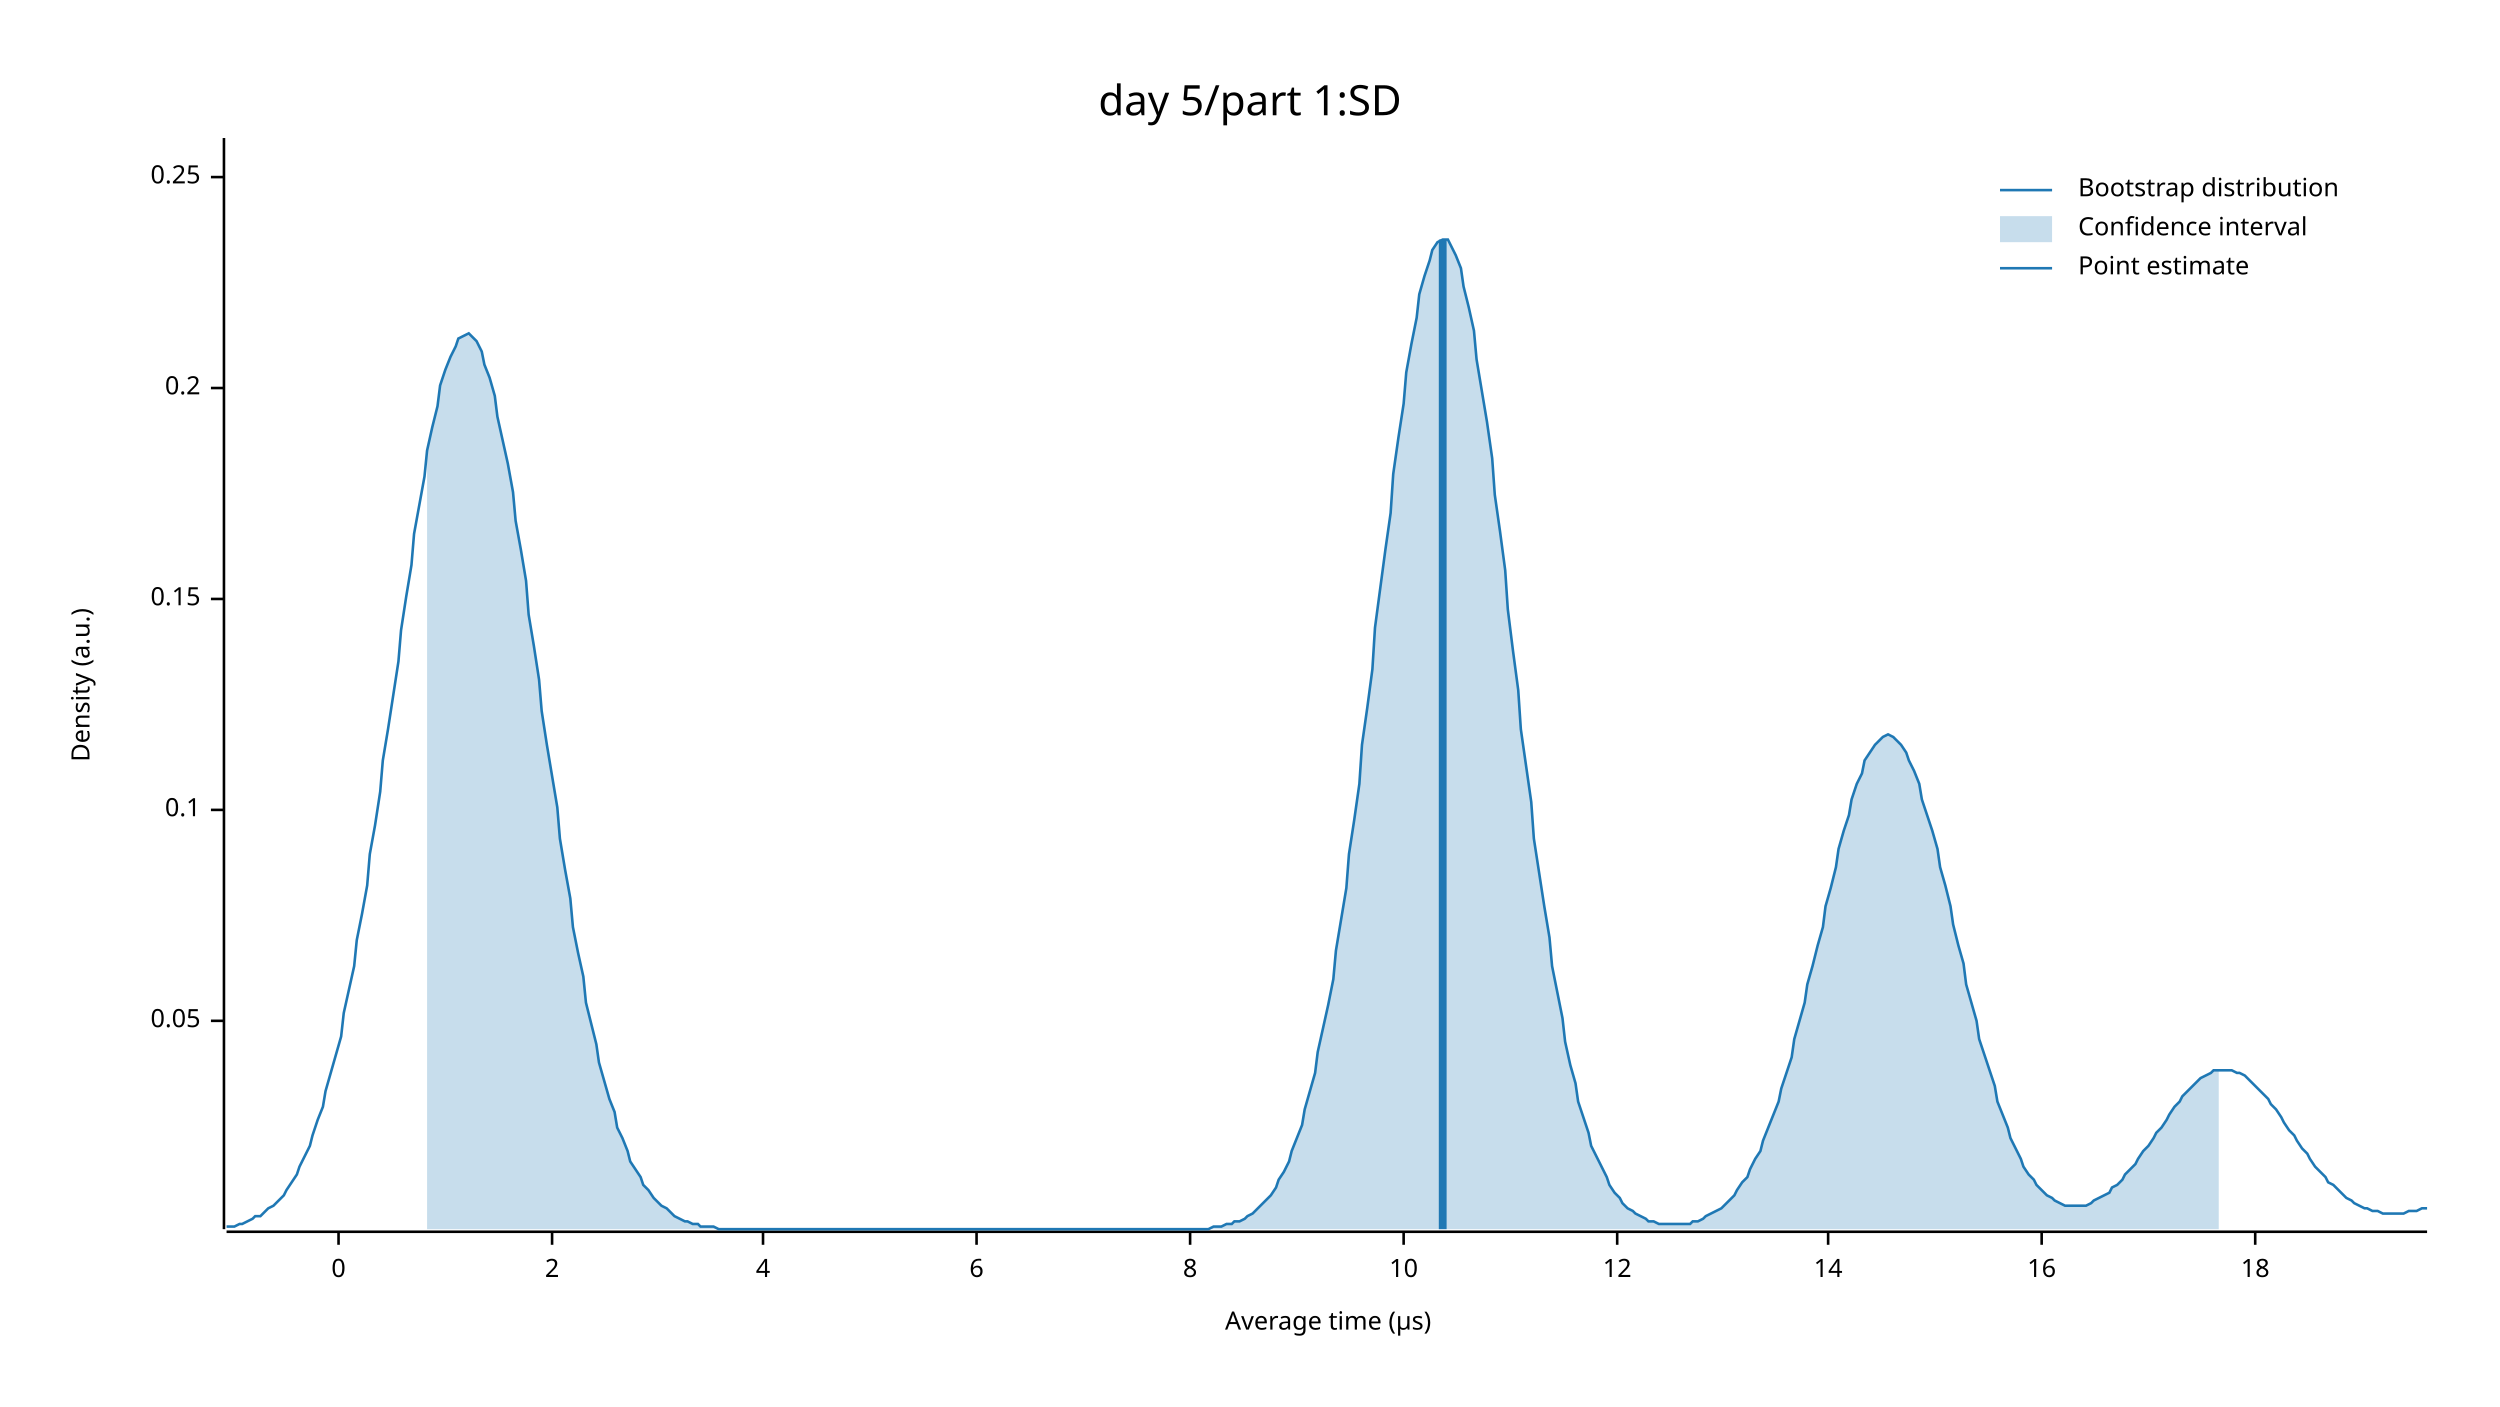
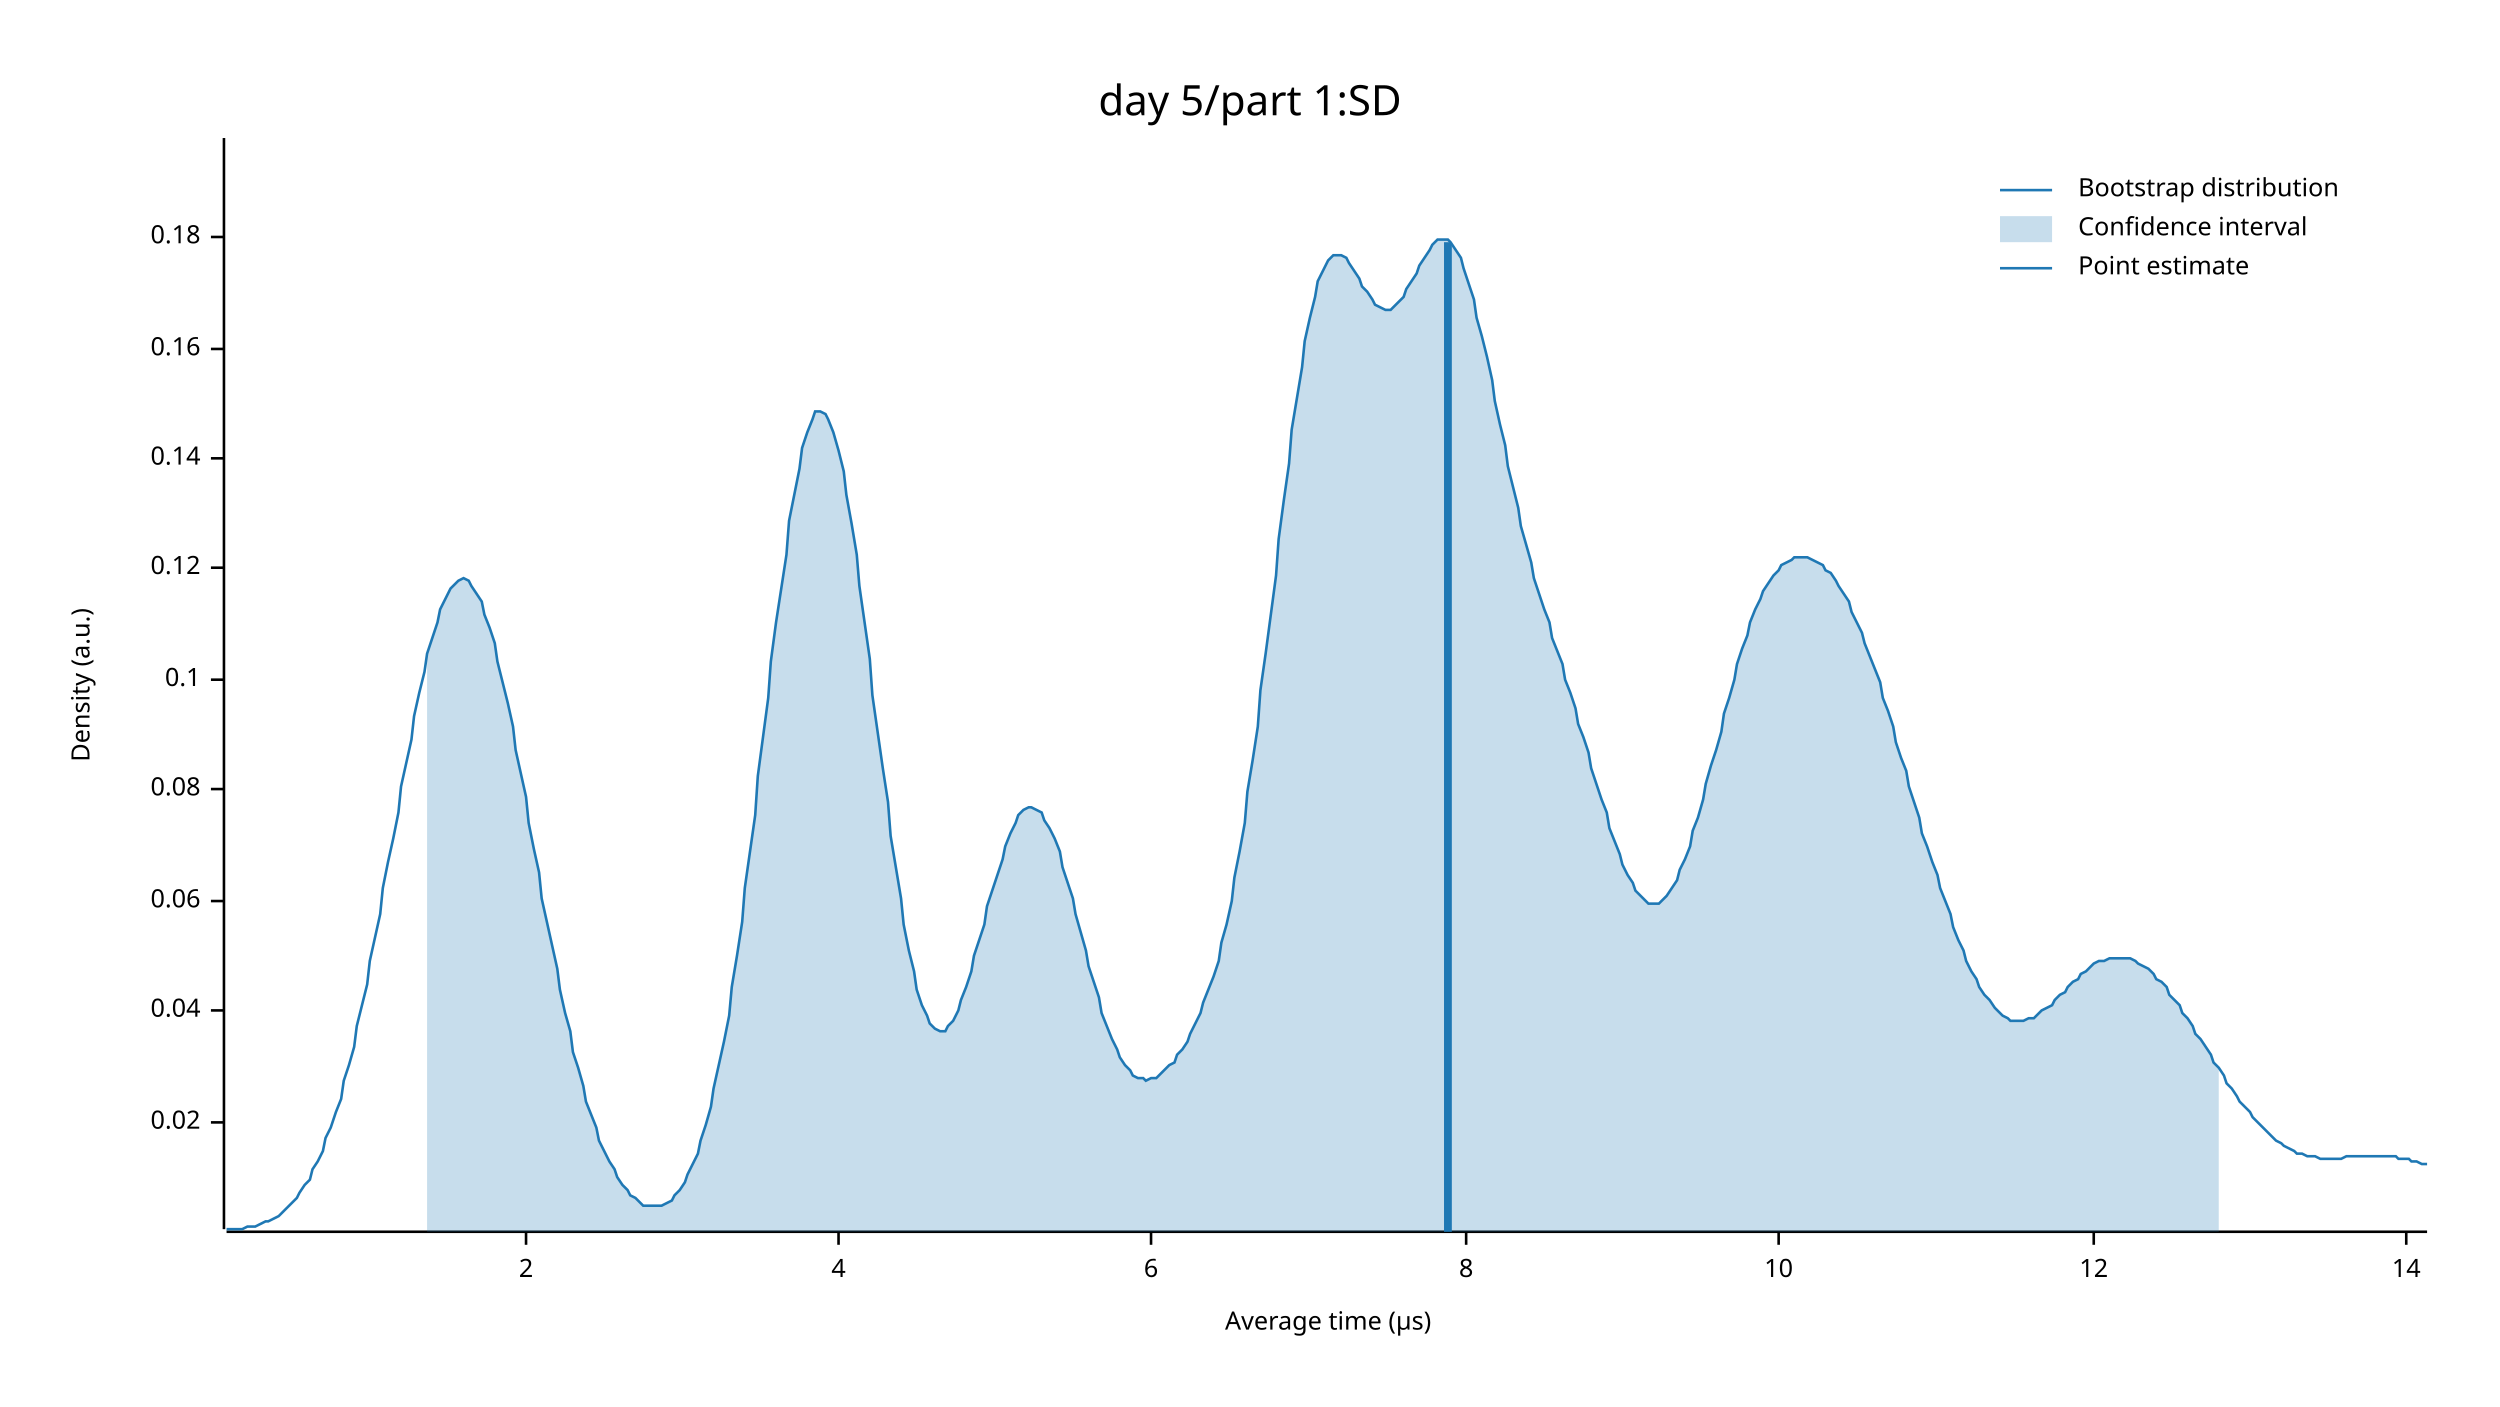
<svg xmlns="http://www.w3.org/2000/svg" width="960" height="540" viewBox="0 0 960 540">
  <text x="480" y="32" dy="0.76em" text-anchor="middle" font-family="sans-serif" font-size="16.129" opacity="1" fill="#000000">
day 5/part 1:SD
</text>
  <text x="27" y="263" dy="0.76em" text-anchor="middle" font-family="sans-serif" font-size="9.677" opacity="1" fill="#000000" transform="rotate(270, 27, 263)">
Density (a.u.)
</text>
  <text x="510" y="513" dy="-0.5ex" text-anchor="middle" font-family="sans-serif" font-size="9.677" opacity="1" fill="#000000">
Average time (µs)
</text>
  <polyline fill="none" opacity="1" stroke="#000000" stroke-width="1" points="86,53 86,472 " />
-   <text x="77" y="392" dy="0.5ex" text-anchor="end" font-family="sans-serif" font-size="9.677" opacity="1" fill="#000000">
- 0.05
+   <text x="77" y="431" dy="0.5ex" text-anchor="end" font-family="sans-serif" font-size="9.677" opacity="1" fill="#000000">
+ 0.02
</text>
-   <polyline fill="none" opacity="1" stroke="#000000" stroke-width="1" points="81,392 86,392 " />
-   <text x="77" y="311" dy="0.5ex" text-anchor="end" font-family="sans-serif" font-size="9.677" opacity="1" fill="#000000">
+   <polyline fill="none" opacity="1" stroke="#000000" stroke-width="1" points="81,431 86,431 " />
+   <text x="77" y="388" dy="0.5ex" text-anchor="end" font-family="sans-serif" font-size="9.677" opacity="1" fill="#000000">
+ 0.04
+ </text>
+   <polyline fill="none" opacity="1" stroke="#000000" stroke-width="1" points="81,388 86,388 " />
+   <text x="77" y="346" dy="0.5ex" text-anchor="end" font-family="sans-serif" font-size="9.677" opacity="1" fill="#000000">
+ 0.06
+ </text>
+   <polyline fill="none" opacity="1" stroke="#000000" stroke-width="1" points="81,346 86,346 " />
+   <text x="77" y="303" dy="0.5ex" text-anchor="end" font-family="sans-serif" font-size="9.677" opacity="1" fill="#000000">
+ 0.08
+ </text>
+   <polyline fill="none" opacity="1" stroke="#000000" stroke-width="1" points="81,303 86,303 " />
+   <text x="77" y="261" dy="0.5ex" text-anchor="end" font-family="sans-serif" font-size="9.677" opacity="1" fill="#000000">
0.1
</text>
-   <polyline fill="none" opacity="1" stroke="#000000" stroke-width="1" points="81,311 86,311 " />
-   <text x="77" y="230" dy="0.5ex" text-anchor="end" font-family="sans-serif" font-size="9.677" opacity="1" fill="#000000">
- 0.15
+   <polyline fill="none" opacity="1" stroke="#000000" stroke-width="1" points="81,261 86,261 " />
+   <text x="77" y="218" dy="0.5ex" text-anchor="end" font-family="sans-serif" font-size="9.677" opacity="1" fill="#000000">
+ 0.12
</text>
-   <polyline fill="none" opacity="1" stroke="#000000" stroke-width="1" points="81,230 86,230 " />
-   <text x="77" y="149" dy="0.5ex" text-anchor="end" font-family="sans-serif" font-size="9.677" opacity="1" fill="#000000">
- 0.2
+   <polyline fill="none" opacity="1" stroke="#000000" stroke-width="1" points="81,218 86,218 " />
+   <text x="77" y="176" dy="0.5ex" text-anchor="end" font-family="sans-serif" font-size="9.677" opacity="1" fill="#000000">
+ 0.14
</text>
-   <polyline fill="none" opacity="1" stroke="#000000" stroke-width="1" points="81,149 86,149 " />
-   <text x="77" y="68" dy="0.5ex" text-anchor="end" font-family="sans-serif" font-size="9.677" opacity="1" fill="#000000">
- 0.25
+   <polyline fill="none" opacity="1" stroke="#000000" stroke-width="1" points="81,176 86,176 " />
+   <text x="77" y="134" dy="0.5ex" text-anchor="end" font-family="sans-serif" font-size="9.677" opacity="1" fill="#000000">
+ 0.16
</text>
-   <polyline fill="none" opacity="1" stroke="#000000" stroke-width="1" points="81,68 86,68 " />
+   <polyline fill="none" opacity="1" stroke="#000000" stroke-width="1" points="81,134 86,134 " />
+   <text x="77" y="91" dy="0.5ex" text-anchor="end" font-family="sans-serif" font-size="9.677" opacity="1" fill="#000000">
+ 0.18
+ </text>
+   <polyline fill="none" opacity="1" stroke="#000000" stroke-width="1" points="81,91 86,91 " />
  <polyline fill="none" opacity="1" stroke="#000000" stroke-width="1" points="87,473 932,473 " />
-   <text x="130" y="483" dy="0.76em" text-anchor="middle" font-family="sans-serif" font-size="9.677" opacity="1" fill="#000000">
- 0
- </text>
-   <polyline fill="none" opacity="1" stroke="#000000" stroke-width="1" points="130,473 130,478 " />
-   <text x="212" y="483" dy="0.76em" text-anchor="middle" font-family="sans-serif" font-size="9.677" opacity="1" fill="#000000">
+   <text x="202" y="483" dy="0.76em" text-anchor="middle" font-family="sans-serif" font-size="9.677" opacity="1" fill="#000000">
2
</text>
-   <polyline fill="none" opacity="1" stroke="#000000" stroke-width="1" points="212,473 212,478 " />
-   <text x="293" y="483" dy="0.76em" text-anchor="middle" font-family="sans-serif" font-size="9.677" opacity="1" fill="#000000">
+   <polyline fill="none" opacity="1" stroke="#000000" stroke-width="1" points="202,473 202,478 " />
+   <text x="322" y="483" dy="0.76em" text-anchor="middle" font-family="sans-serif" font-size="9.677" opacity="1" fill="#000000">
4
</text>
-   <polyline fill="none" opacity="1" stroke="#000000" stroke-width="1" points="293,473 293,478 " />
-   <text x="375" y="483" dy="0.76em" text-anchor="middle" font-family="sans-serif" font-size="9.677" opacity="1" fill="#000000">
+   <polyline fill="none" opacity="1" stroke="#000000" stroke-width="1" points="322,473 322,478 " />
+   <text x="442" y="483" dy="0.76em" text-anchor="middle" font-family="sans-serif" font-size="9.677" opacity="1" fill="#000000">
6
</text>
-   <polyline fill="none" opacity="1" stroke="#000000" stroke-width="1" points="375,473 375,478 " />
-   <text x="457" y="483" dy="0.76em" text-anchor="middle" font-family="sans-serif" font-size="9.677" opacity="1" fill="#000000">
+   <polyline fill="none" opacity="1" stroke="#000000" stroke-width="1" points="442,473 442,478 " />
+   <text x="563" y="483" dy="0.76em" text-anchor="middle" font-family="sans-serif" font-size="9.677" opacity="1" fill="#000000">
8
</text>
-   <polyline fill="none" opacity="1" stroke="#000000" stroke-width="1" points="457,473 457,478 " />
-   <text x="539" y="483" dy="0.76em" text-anchor="middle" font-family="sans-serif" font-size="9.677" opacity="1" fill="#000000">
+   <polyline fill="none" opacity="1" stroke="#000000" stroke-width="1" points="563,473 563,478 " />
+   <text x="683" y="483" dy="0.76em" text-anchor="middle" font-family="sans-serif" font-size="9.677" opacity="1" fill="#000000">
10
</text>
-   <polyline fill="none" opacity="1" stroke="#000000" stroke-width="1" points="539,473 539,478 " />
-   <text x="621" y="483" dy="0.76em" text-anchor="middle" font-family="sans-serif" font-size="9.677" opacity="1" fill="#000000">
+   <polyline fill="none" opacity="1" stroke="#000000" stroke-width="1" points="683,473 683,478 " />
+   <text x="804" y="483" dy="0.76em" text-anchor="middle" font-family="sans-serif" font-size="9.677" opacity="1" fill="#000000">
12
</text>
-   <polyline fill="none" opacity="1" stroke="#000000" stroke-width="1" points="621,473 621,478 " />
-   <text x="702" y="483" dy="0.76em" text-anchor="middle" font-family="sans-serif" font-size="9.677" opacity="1" fill="#000000">
+   <polyline fill="none" opacity="1" stroke="#000000" stroke-width="1" points="804,473 804,478 " />
+   <text x="924" y="483" dy="0.76em" text-anchor="middle" font-family="sans-serif" font-size="9.677" opacity="1" fill="#000000">
14
</text>
-   <polyline fill="none" opacity="1" stroke="#000000" stroke-width="1" points="702,473 702,478 " />
-   <text x="784" y="483" dy="0.76em" text-anchor="middle" font-family="sans-serif" font-size="9.677" opacity="1" fill="#000000">
- 16
- </text>
-   <polyline fill="none" opacity="1" stroke="#000000" stroke-width="1" points="784,473 784,478 " />
-   <text x="866" y="483" dy="0.76em" text-anchor="middle" font-family="sans-serif" font-size="9.677" opacity="1" fill="#000000">
- 18
- </text>
-   <polyline fill="none" opacity="1" stroke="#000000" stroke-width="1" points="866,473 866,478 " />
-   <polyline fill="none" opacity="1" stroke="#1F78B4" stroke-width="1" points="87,471 88,471 90,471 92,470 93,470 95,469 97,468 98,467 100,467 102,465 103,464 105,463 107,461 109,459 110,457 112,454 114,451 115,448 117,444 119,440 120,436 122,430 124,425 125,419 127,412 129,405 131,398 132,389 134,380 136,371 137,361 139,351 141,340 142,328 144,317 146,304 147,292 149,280 151,267 153,254 154,242 156,229 158,217 159,205 161,194 163,183 164,173 166,164 168,156 169,148 171,142 173,137 175,133 176,130 178,129 180,128 181,129 183,131 185,135 186,140 188,145 190,152 191,160 193,169 195,178 197,189 198,200 200,211 202,223 203,236 205,248 207,261 208,273 210,286 212,298 214,310 215,322 217,334 219,345 220,356 222,366 224,375 225,385 227,393 229,401 230,408 232,415 234,422 236,427 237,433 239,437 241,442 242,446 244,449 246,452 247,455 249,457 251,460 252,461 254,463 256,464 258,466 259,467 261,468 263,469 264,469 266,470 268,470 269,471 271,471 273,471 274,471 276,472 278,472 280,472 281,472 283,472 285,472 286,472 288,472 290,472 291,472 293,472 295,472 296,472 298,472 300,472 302,472 303,472 305,472 307,472 308,472 310,472 312,472 313,472 315,472 317,472 318,472 320,472 322,472 324,472 325,472 327,472 329,472 330,472 332,472 334,472 335,472 337,472 339,472 341,472 342,472 344,472 346,472 347,472 349,472 351,472 352,472 354,472 356,472 357,472 359,472 361,472 363,472 364,472 366,472 368,472 369,472 371,472 373,472 374,472 376,472 378,472 379,472 381,472 383,472 385,472 386,472 388,472 390,472 391,472 393,472 395,472 396,472 398,472 400,472 401,472 403,472 405,472 407,472 408,472 410,472 412,472 413,472 415,472 417,472 418,472 420,472 422,472 423,472 425,472 427,472 429,472 430,472 432,472 434,472 435,472 437,472 439,472 440,472 442,472 444,472 445,472 447,472 449,472 451,472 452,472 454,472 456,472 457,472 459,472 461,472 462,472 464,472 466,471 468,471 469,471 471,470 473,470 474,469 476,469 478,468 479,467 481,466 483,464 484,463 486,461 488,459 490,456 491,453 493,450 495,446 496,442 498,437 500,432 501,426 503,419 505,412 506,404 508,395 510,386 512,376 513,365 515,353 517,341 518,328 520,315 522,301 523,286 525,272 527,257 528,241 530,226 532,211 534,197 535,182 537,168 539,155 540,143 542,132 544,122 545,113 547,106 549,100 550,96 552,93 554,92 556,92 557,94 559,98 561,103 562,110 564,118 566,127 567,138 569,150 571,162 573,176 574,190 576,204 578,219 579,234 581,250 583,265 584,280 586,294 588,308 589,322 591,335 593,348 595,360 596,371 598,381 600,391 601,400 603,409 605,416 606,423 608,429 610,435 611,440 613,444 615,448 617,452 618,455 620,458 622,460 623,462 625,464 627,465 628,466 630,467 632,468 633,469 635,469 637,470 639,470 640,470 642,470 644,470 645,470 647,470 649,470 650,469 652,469 654,468 655,467 657,466 659,465 661,464 662,463 664,461 666,459 667,457 669,454 671,452 672,449 674,445 676,442 677,438 679,433 681,428 683,423 684,418 686,412 688,406 689,399 691,392 693,385 694,378 696,371 698,363 700,356 701,348 703,341 705,333 706,326 708,319 710,313 711,307 713,301 715,297 716,292 718,289 720,286 722,284 723,283 725,282 727,283 728,284 730,286 732,289 733,292 735,296 737,301 738,307 740,313 742,319 744,326 745,333 747,340 749,348 750,355 752,363 754,370 755,378 757,385 759,392 760,399 762,405 764,411 766,417 767,423 769,428 771,433 772,437 774,441 776,445 777,448 779,451 781,453 782,455 784,457 786,459 788,460 789,461 791,462 793,463 794,463 796,463 798,463 799,463 801,463 803,462 804,461 806,460 808,459 810,458 811,456 813,455 815,453 816,451 818,449 820,447 821,445 823,442 825,440 827,437 828,435 830,433 832,430 833,428 835,425 837,423 838,421 840,419 842,417 843,416 845,414 847,413 849,412 850,411 852,411 854,411 855,411 857,411 859,412 860,412 862,413 864,415 865,416 867,418 869,420 871,422 872,424 874,426 876,429 877,431 879,434 881,436 882,438 884,441 886,443 887,445 889,448 891,450 893,452 894,454 896,455 898,457 899,458 901,460 903,461 904,462 906,463 908,464 909,464 911,465 913,465 915,466 916,466 918,466 920,466 921,466 923,466 925,465 926,465 928,465 930,464 932,464 " />
-   <polygon opacity="0.25" fill="#1F78B4" points="164,173 166,164 168,156 169,148 171,142 173,137 175,133 176,130 178,129 180,128 181,129 183,131 185,135 186,140 188,145 190,152 191,160 193,169 195,178 197,189 198,200 200,211 202,223 203,236 205,248 207,261 208,273 210,286 212,298 214,310 215,322 217,334 219,345 220,356 222,366 224,375 225,385 227,393 229,401 230,408 232,415 234,422 236,427 237,433 239,437 241,442 242,446 244,449 246,452 247,455 249,457 251,460 252,461 254,463 256,464 258,466 259,467 261,468 263,469 264,469 266,470 268,470 269,471 271,471 273,471 274,471 276,472 278,472 280,472 281,472 283,472 285,472 286,472 288,472 290,472 291,472 293,472 295,472 296,472 298,472 300,472 302,472 303,472 305,472 307,472 308,472 310,472 312,472 313,472 315,472 317,472 318,472 320,472 322,472 324,472 325,472 327,472 329,472 330,472 332,472 334,472 335,472 337,472 339,472 341,472 342,472 344,472 346,472 347,472 349,472 351,472 352,472 354,472 356,472 357,472 359,472 361,472 363,472 364,472 366,472 368,472 369,472 371,472 373,472 374,472 376,472 378,472 379,472 381,472 383,472 385,472 386,472 388,472 390,472 391,472 393,472 395,472 396,472 398,472 400,472 401,472 403,472 405,472 407,472 408,472 410,472 412,472 413,472 415,472 417,472 418,472 420,472 422,472 423,472 425,472 427,472 429,472 430,472 432,472 434,472 435,472 437,472 439,472 440,472 442,472 444,472 445,472 447,472 449,472 451,472 452,472 454,472 456,472 457,472 459,472 461,472 462,472 464,472 466,471 468,471 469,471 471,470 473,470 474,469 476,469 478,468 479,467 481,466 483,464 484,463 486,461 488,459 490,456 491,453 493,450 495,446 496,442 498,437 500,432 501,426 503,419 505,412 506,404 508,395 510,386 512,376 513,365 515,353 517,341 518,328 520,315 522,301 523,286 525,272 527,257 528,241 530,226 532,211 534,197 535,182 537,168 539,155 540,143 542,132 544,122 545,113 547,106 549,100 550,96 552,93 554,92 556,92 557,94 559,98 561,103 562,110 564,118 566,127 567,138 569,150 571,162 573,176 574,190 576,204 578,219 579,234 581,250 583,265 584,280 586,294 588,308 589,322 591,335 593,348 595,360 596,371 598,381 600,391 601,400 603,409 605,416 606,423 608,429 610,435 611,440 613,444 615,448 617,452 618,455 620,458 622,460 623,462 625,464 627,465 628,466 630,467 632,468 633,469 635,469 637,470 639,470 640,470 642,470 644,470 645,470 647,470 649,470 650,469 652,469 654,468 655,467 657,466 659,465 661,464 662,463 664,461 666,459 667,457 669,454 671,452 672,449 674,445 676,442 677,438 679,433 681,428 683,423 684,418 686,412 688,406 689,399 691,392 693,385 694,378 696,371 698,363 700,356 701,348 703,341 705,333 706,326 708,319 710,313 711,307 713,301 715,297 716,292 718,289 720,286 722,284 723,283 725,282 727,283 728,284 730,286 732,289 733,292 735,296 737,301 738,307 740,313 742,319 744,326 745,333 747,340 749,348 750,355 752,363 754,370 755,378 757,385 759,392 760,399 762,405 764,411 766,417 767,423 769,428 771,433 772,437 774,441 776,445 777,448 779,451 781,453 782,455 784,457 786,459 788,460 789,461 791,462 793,463 794,463 796,463 798,463 799,463 801,463 803,462 804,461 806,460 808,459 810,458 811,456 813,455 815,453 816,451 818,449 820,447 821,445 823,442 825,440 827,437 828,435 830,433 832,430 833,428 835,425 837,423 838,421 840,419 842,417 843,416 845,414 847,413 849,412 850,411 852,411 852,472 164,472 " />
-   <polyline fill="none" opacity="1" stroke="#1F78B4" stroke-width="3" points="554,472 554,92 " />
+   <polyline fill="none" opacity="1" stroke="#000000" stroke-width="1" points="924,473 924,478 " />
+   <polyline fill="none" opacity="1" stroke="#1F78B4" stroke-width="1" points="87,472 88,472 90,472 92,472 93,472 95,471 97,471 98,471 100,470 102,469 103,469 105,468 107,467 109,465 110,464 112,462 114,460 115,458 117,455 119,453 120,449 122,446 124,442 125,437 127,433 129,427 131,422 132,415 134,409 136,402 137,394 139,386 141,378 142,369 144,360 146,351 147,341 149,331 151,322 153,312 154,302 156,293 158,284 159,275 161,266 163,258 164,251 166,245 168,239 169,234 171,230 173,226 175,224 176,223 178,222 180,223 181,225 183,228 185,231 186,236 188,241 190,247 191,254 193,262 195,270 197,279 198,288 200,297 202,306 203,316 205,326 207,335 208,345 210,354 212,363 214,372 215,380 217,389 219,396 220,404 222,410 224,417 225,423 227,428 229,433 230,438 232,442 234,446 236,449 237,452 239,455 241,457 242,459 244,460 246,462 247,463 249,463 251,463 252,463 254,463 256,462 258,461 259,459 261,457 263,454 264,451 266,447 268,443 269,438 271,432 273,425 274,418 276,409 278,400 280,390 281,379 283,367 285,354 286,341 288,327 290,313 291,298 293,283 295,268 296,254 298,239 300,226 302,213 303,200 305,190 307,180 308,172 310,166 312,161 313,158 315,158 317,159 318,161 320,166 322,173 324,181 325,190 327,201 329,213 330,225 332,239 334,253 335,267 337,281 339,295 341,308 342,321 344,333 346,345 347,355 349,365 351,373 352,380 354,386 356,390 357,393 359,395 361,396 363,396 364,394 366,392 368,388 369,384 371,379 373,373 374,367 376,361 378,355 379,348 381,342 383,336 385,330 386,325 388,320 390,316 391,313 393,311 395,310 396,310 398,311 400,312 401,315 403,318 405,322 407,327 408,333 410,339 412,345 413,351 415,358 417,365 418,371 420,377 422,383 423,389 425,394 427,399 429,403 430,406 432,409 434,411 435,413 437,414 439,414 440,415 442,414 444,414 445,413 447,411 449,409 451,408 452,405 454,403 456,400 457,397 459,393 461,389 462,385 464,380 466,375 468,369 469,362 471,355 473,346 474,337 476,327 478,316 479,304 481,292 483,279 484,265 486,251 488,236 490,221 491,207 493,192 495,178 496,165 498,153 500,141 501,131 503,122 505,114 506,108 508,104 510,100 512,98 513,98 515,98 517,99 518,101 520,104 522,107 523,110 525,112 527,115 528,117 530,118 532,119 534,119 535,118 537,116 539,114 540,111 542,108 544,105 545,102 547,99 549,96 550,94 552,92 554,92 556,92 557,93 559,96 561,99 562,103 564,109 566,115 567,122 569,129 571,137 573,146 574,154 576,163 578,171 579,179 581,187 583,195 584,202 586,209 588,216 589,222 591,228 593,234 595,239 596,245 598,250 600,255 601,261 603,266 605,272 606,278 608,283 610,289 611,295 613,301 615,307 617,312 618,318 620,323 622,328 623,332 625,336 627,339 628,342 630,344 632,346 633,347 635,347 637,347 639,345 640,344 642,341 644,338 645,334 647,330 649,325 650,319 652,314 654,307 655,301 657,294 659,288 661,281 662,274 664,268 666,261 667,255 669,249 671,244 672,239 674,234 676,230 677,227 679,224 681,221 683,219 684,217 686,216 688,215 689,214 691,214 693,214 694,214 696,215 698,216 700,217 701,219 703,220 705,223 706,225 708,228 710,231 711,235 713,239 715,243 716,247 718,252 720,257 722,262 723,268 725,273 727,279 728,285 730,291 732,296 733,302 735,308 737,314 738,320 740,325 742,331 744,336 745,341 747,346 749,351 750,356 752,361 754,365 755,369 757,373 759,376 760,379 762,382 764,384 766,387 767,388 769,390 771,391 772,392 774,392 776,392 777,392 779,391 781,391 782,390 784,388 786,387 788,386 789,384 791,382 793,381 794,379 796,377 798,376 799,374 801,373 803,371 804,370 806,369 808,369 810,368 811,368 813,368 815,368 816,368 818,368 820,369 821,370 823,371 825,372 827,374 828,376 830,377 832,379 833,382 835,384 837,386 838,389 840,391 842,394 843,397 845,399 847,402 849,405 850,408 852,410 854,413 855,416 857,418 859,421 860,423 862,425 864,427 865,429 867,431 869,433 871,435 872,436 874,438 876,439 877,440 879,441 881,442 882,443 884,443 886,444 887,444 889,444 891,445 893,445 894,445 896,445 898,445 899,445 901,444 903,444 904,444 906,444 908,444 909,444 911,444 913,444 915,444 916,444 918,444 920,444 921,445 923,445 925,445 926,446 928,446 930,447 932,447 " />
+   <polygon opacity="0.25" fill="#1F78B4" points="164,251 166,245 168,239 169,234 171,230 173,226 175,224 176,223 178,222 180,223 181,225 183,228 185,231 186,236 188,241 190,247 191,254 193,262 195,270 197,279 198,288 200,297 202,306 203,316 205,326 207,335 208,345 210,354 212,363 214,372 215,380 217,389 219,396 220,404 222,410 224,417 225,423 227,428 229,433 230,438 232,442 234,446 236,449 237,452 239,455 241,457 242,459 244,460 246,462 247,463 249,463 251,463 252,463 254,463 256,462 258,461 259,459 261,457 263,454 264,451 266,447 268,443 269,438 271,432 273,425 274,418 276,409 278,400 280,390 281,379 283,367 285,354 286,341 288,327 290,313 291,298 293,283 295,268 296,254 298,239 300,226 302,213 303,200 305,190 307,180 308,172 310,166 312,161 313,158 315,158 317,159 318,161 320,166 322,173 324,181 325,190 327,201 329,213 330,225 332,239 334,253 335,267 337,281 339,295 341,308 342,321 344,333 346,345 347,355 349,365 351,373 352,380 354,386 356,390 357,393 359,395 361,396 363,396 364,394 366,392 368,388 369,384 371,379 373,373 374,367 376,361 378,355 379,348 381,342 383,336 385,330 386,325 388,320 390,316 391,313 393,311 395,310 396,310 398,311 400,312 401,315 403,318 405,322 407,327 408,333 410,339 412,345 413,351 415,358 417,365 418,371 420,377 422,383 423,389 425,394 427,399 429,403 430,406 432,409 434,411 435,413 437,414 439,414 440,415 442,414 444,414 445,413 447,411 449,409 451,408 452,405 454,403 456,400 457,397 459,393 461,389 462,385 464,380 466,375 468,369 469,362 471,355 473,346 474,337 476,327 478,316 479,304 481,292 483,279 484,265 486,251 488,236 490,221 491,207 493,192 495,178 496,165 498,153 500,141 501,131 503,122 505,114 506,108 508,104 510,100 512,98 513,98 515,98 517,99 518,101 520,104 522,107 523,110 525,112 527,115 528,117 530,118 532,119 534,119 535,118 537,116 539,114 540,111 542,108 544,105 545,102 547,99 549,96 550,94 552,92 554,92 556,92 557,93 559,96 561,99 562,103 564,109 566,115 567,122 569,129 571,137 573,146 574,154 576,163 578,171 579,179 581,187 583,195 584,202 586,209 588,216 589,222 591,228 593,234 595,239 596,245 598,250 600,255 601,261 603,266 605,272 606,278 608,283 610,289 611,295 613,301 615,307 617,312 618,318 620,323 622,328 623,332 625,336 627,339 628,342 630,344 632,346 633,347 635,347 637,347 639,345 640,344 642,341 644,338 645,334 647,330 649,325 650,319 652,314 654,307 655,301 657,294 659,288 661,281 662,274 664,268 666,261 667,255 669,249 671,244 672,239 674,234 676,230 677,227 679,224 681,221 683,219 684,217 686,216 688,215 689,214 691,214 693,214 694,214 696,215 698,216 700,217 701,219 703,220 705,223 706,225 708,228 710,231 711,235 713,239 715,243 716,247 718,252 720,257 722,262 723,268 725,273 727,279 728,285 730,291 732,296 733,302 735,308 737,314 738,320 740,325 742,331 744,336 745,341 747,346 749,351 750,356 752,361 754,365 755,369 757,373 759,376 760,379 762,382 764,384 766,387 767,388 769,390 771,391 772,392 774,392 776,392 777,392 779,391 781,391 782,390 784,388 786,387 788,386 789,384 791,382 793,381 794,379 796,377 798,376 799,374 801,373 803,371 804,370 806,369 808,369 810,368 811,368 813,368 815,368 816,368 818,368 820,369 821,370 823,371 825,372 827,374 828,376 830,377 832,379 833,382 835,384 837,386 838,389 840,391 842,394 843,397 845,399 847,402 849,405 850,408 852,410 852,473 164,473 " />
+   <polyline fill="none" opacity="1" stroke="#1F78B4" stroke-width="3" points="556,473 556,93 " />
  <text x="798" y="68" dy="0.76em" text-anchor="start" font-family="sans-serif" font-size="9.677" opacity="1" fill="#000000">
Bootstrap distribution
</text>
  <text x="798" y="83" dy="0.76em" text-anchor="start" font-family="sans-serif" font-size="9.677" opacity="1" fill="#000000">
Confidence interval
</text>
  <text x="798" y="98" dy="0.76em" text-anchor="start" font-family="sans-serif" font-size="9.677" opacity="1" fill="#000000">
Point estimate
</text>
  <polyline fill="none" opacity="1" stroke="#1F78B4" stroke-width="1" points="768,73 788,73 " />
  <rect x="768" y="83" width="20" height="10" opacity="0.25" fill="#1F78B4" stroke="none" />
  <polyline fill="none" opacity="1" stroke="#1F78B4" stroke-width="1" points="768,103 788,103 " />
</svg>
